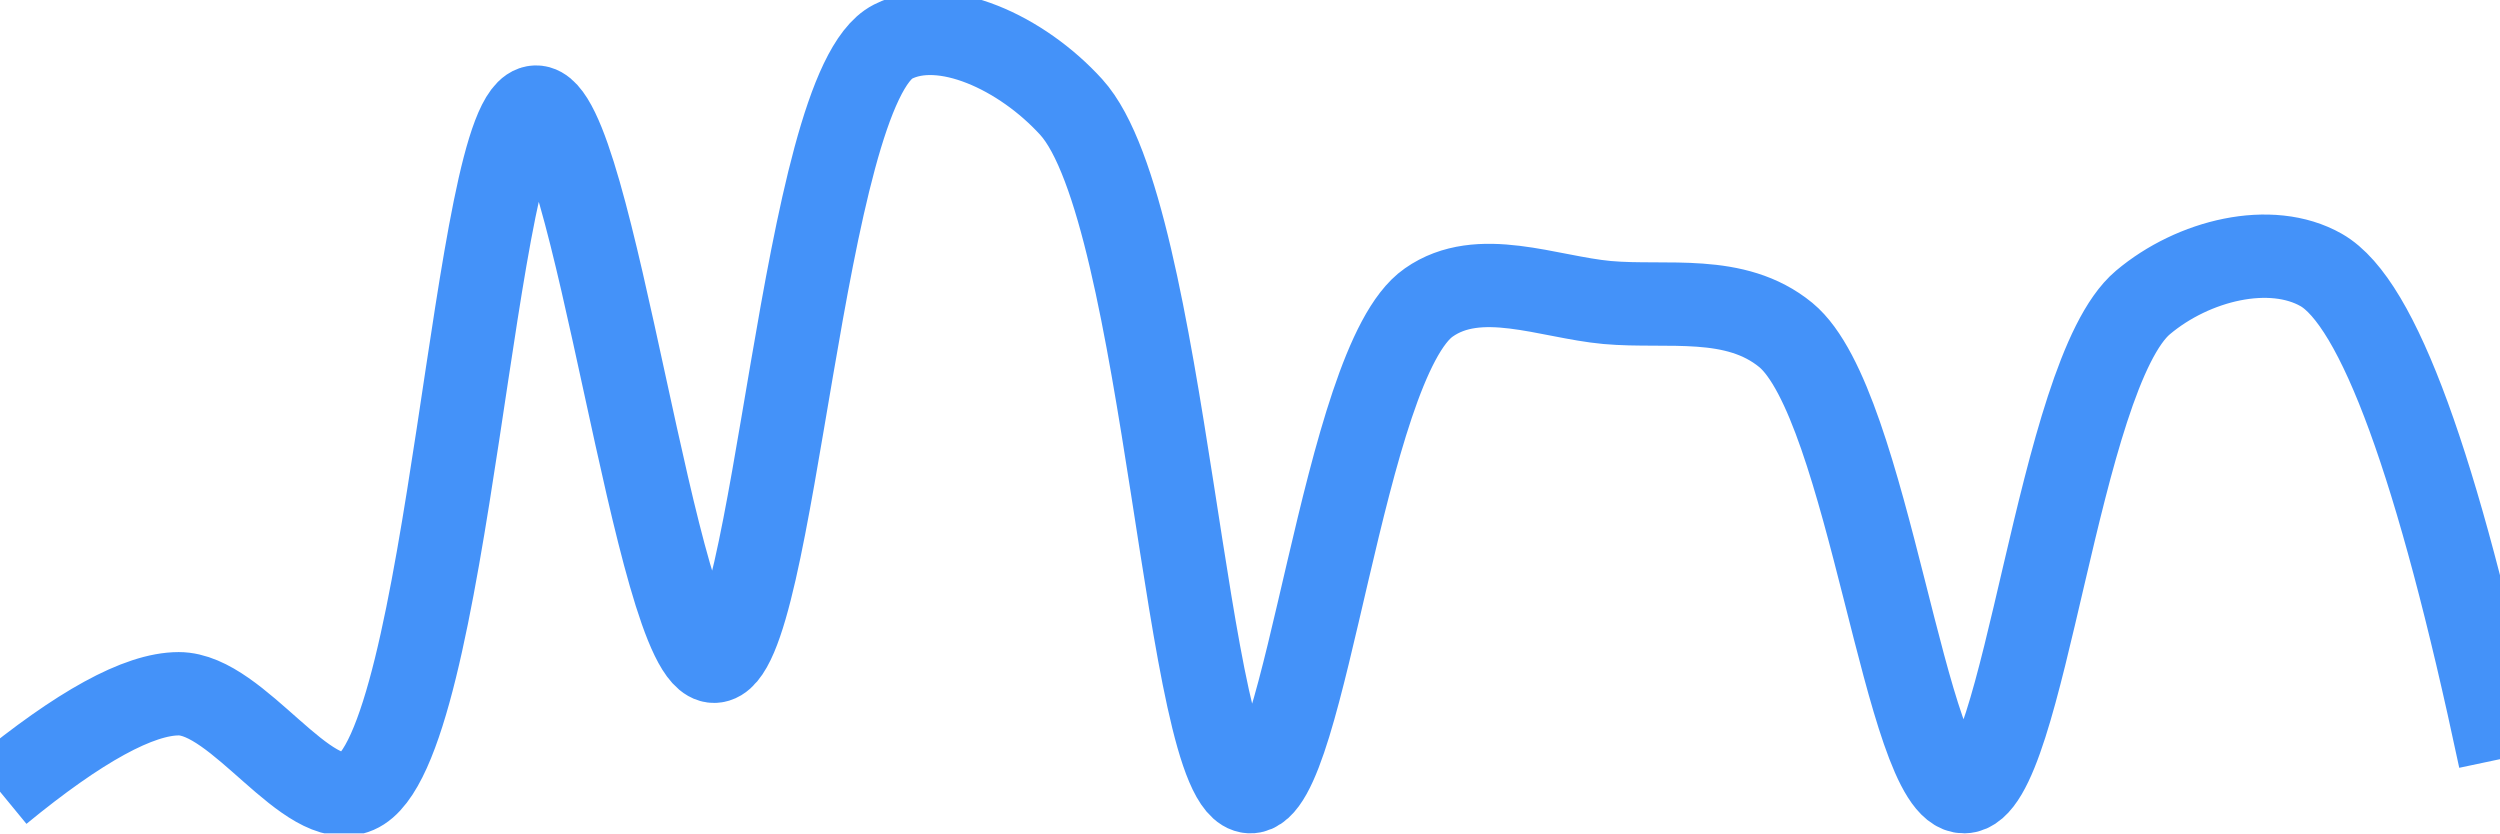
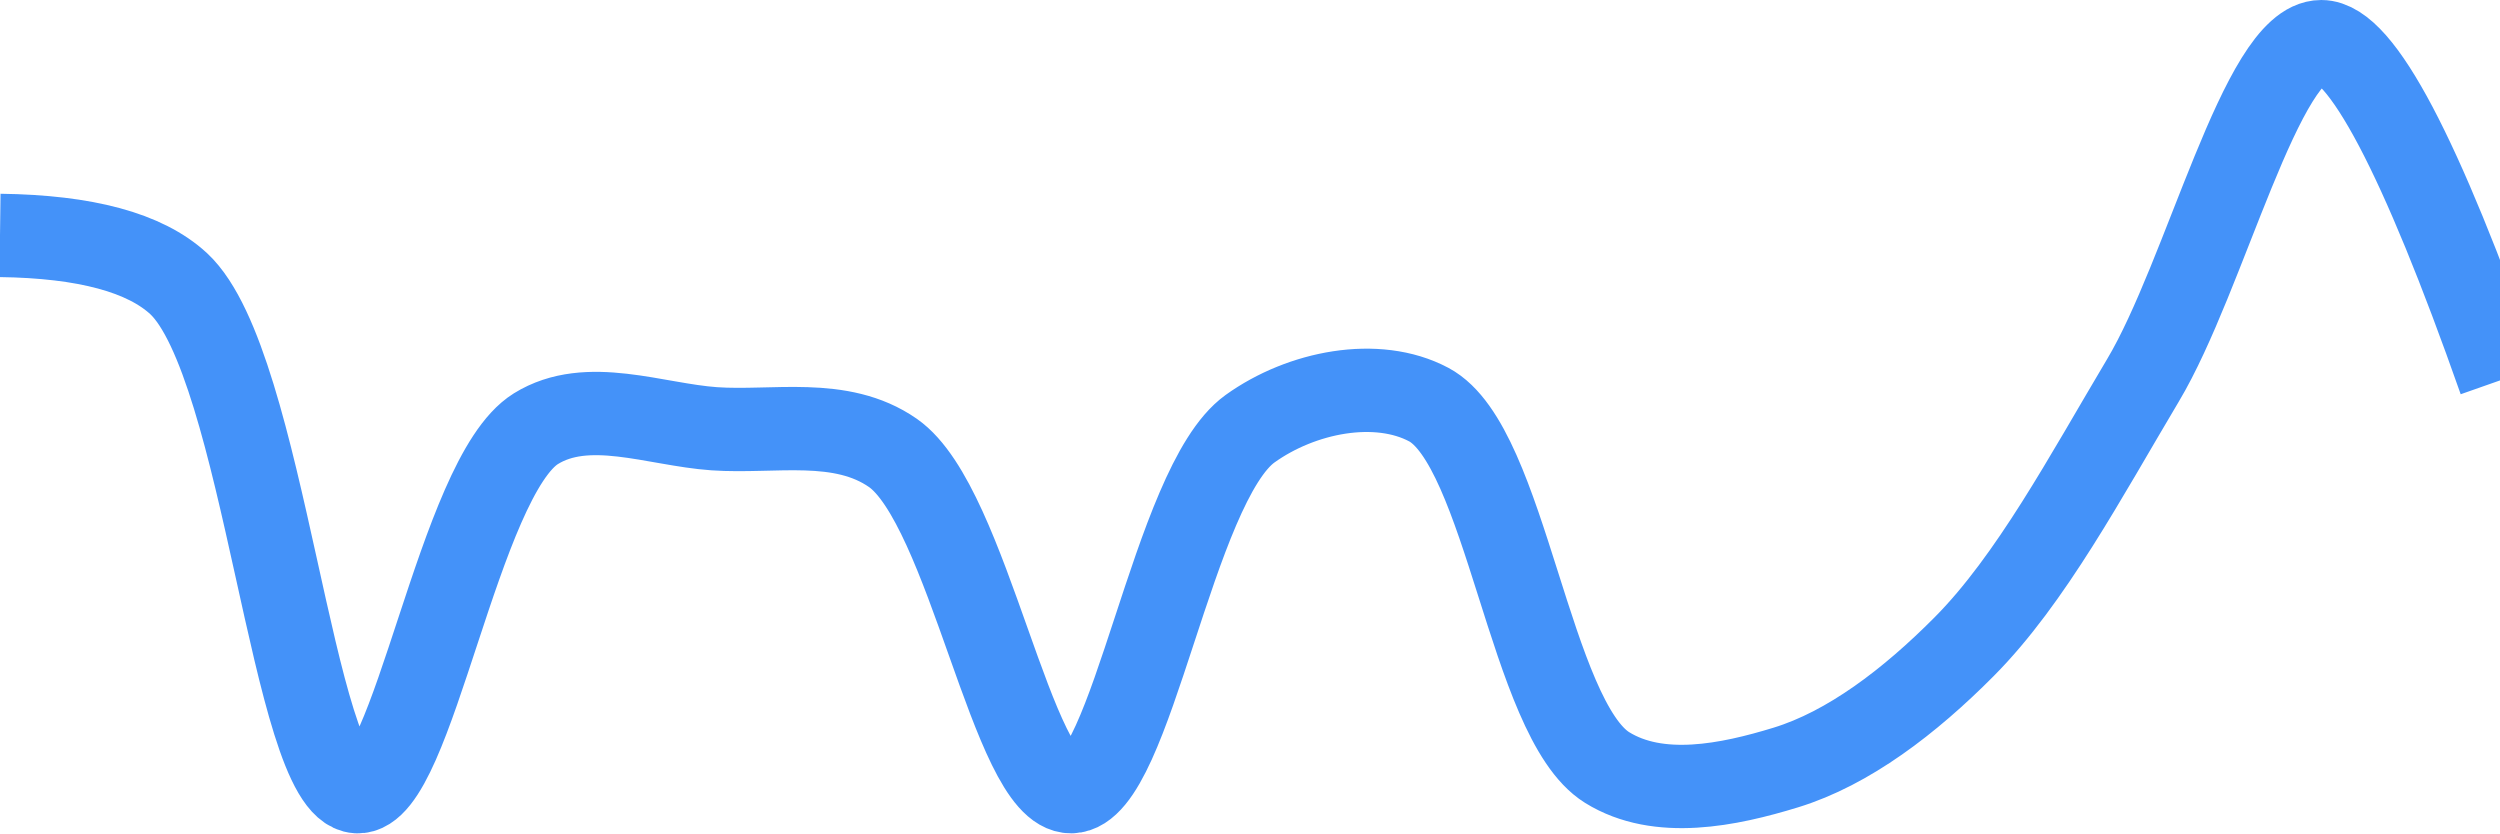
<svg xmlns="http://www.w3.org/2000/svg" class="main-svg" width="60" height="20" style="" viewBox="0 0 60 20">
  <rect x="0" y="0" width="60" height="20" style="fill: rgb(0, 0, 0); fill-opacity: 0;" />
-   <defs id="defs-78b509">
+   <defs id="defs-8bbef2">
    <g class="clips">
-       <clipPath id="clip78b509xyplot" class="plotclip">
+       <clipPath id="clip8bbef2xyplot" class="plotclip">
        <rect width="60" height="20" />
      </clipPath>
-       <clipPath class="axesclip" id="clip78b509x">
+       <clipPath class="axesclip" id="clip8bbef2x">
        <rect x="0" y="0" width="60" height="20" />
      </clipPath>
-       <clipPath class="axesclip" id="clip78b509y">
+       <clipPath class="axesclip" id="clip8bbef2y">
        <rect x="0" y="0" width="60" height="20" />
      </clipPath>
-       <clipPath class="axesclip" id="clip78b509xy">
+       <clipPath class="axesclip" id="clip8bbef2xy">
        <rect x="0" y="0" width="60" height="20" />
      </clipPath>
    </g>
    <g class="gradients" />
    <g class="patterns" />
  </defs>
  <g class="bglayer">
    <rect class="bg" x="0" y="0" width="60" height="20" style="fill: rgb(0, 0, 0); fill-opacity: 0; stroke-width: 0;" />
  </g>
  <g class="layer-below">
    <g class="imagelayer" />
    <g class="shapelayer" />
  </g>
  <g class="cartesianlayer">
    <g class="subplot xy">
      <g class="layer-subplot">
        <g class="shapelayer" />
        <g class="imagelayer" />
      </g>
      <g class="minor-gridlayer">
        <g class="x" />
        <g class="y" />
      </g>
      <g class="gridlayer">
        <g class="x" />
        <g class="y" />
      </g>
      <g class="zerolinelayer" />
      <g class="layer-between">
        <g class="shapelayer" />
        <g class="imagelayer" />
      </g>
      <path class="xlines-below" />
      <path class="ylines-below" />
      <g class="overlines-below" />
      <g class="xaxislayer-below" />
      <g class="yaxislayer-below" />
      <g class="overaxes-below" />
      <g class="overplot">
-         <g class="xy" transform="" clip-path="url(#clip78b509xyplot)">
+         <g class="xy" transform="" clip-path="url(#clip8bbef2xyplot)">
          <g class="scatterlayer mlayer">
-             <g class="trace scatter traceb3a631" style="stroke-miterlimit: 2; opacity: 1;">
+             <g class="trace scatter trace7bde8b" style="stroke-miterlimit: 2; opacity: 1;">
              <g class="fills" />
              <g class="errorbars" />
              <g class="lines">
-                 <path class="js-line" d="M0,19Q2.86,16.65 4.29,16.65C5.72,16.65 7.37,19.52 8.57,19C10.8,18.04 11.36,2.61 12.86,2.57C14.23,2.53 15.75,15.89 17.14,15.87C18.61,15.85 19.22,2.12 21.43,1C22.63,0.39 24.52,1.26 25.71,2.57C28.01,5.1 28.44,18.93 30,19C31.34,19.06 32.22,8.7 34.29,7.26C35.5,6.41 37.15,7.13 38.57,7.26C40.01,7.39 41.64,7.04 42.86,8.04C44.86,9.69 45.73,19.02 47.14,19C48.59,18.98 49.38,8.99 51.43,7.26C52.64,6.24 54.5,5.79 55.71,6.48Q57.76,7.65 60,18.22" style="vector-effect: none; fill: none; stroke: rgb(68, 146, 249); stroke-opacity: 1; stroke-width: 2px; opacity: 1;" />
+                 <path class="js-line" d="M0,5.65Q3.08,5.69 4.29,6.81C6.35,8.73 7.02,18.91 8.57,19C9.91,19.08 11,11.45 12.86,10.29C14.1,9.52 15.72,10.19 17.14,10.29C18.57,10.39 20.18,10 21.43,10.87C23.25,12.14 24.3,19.02 25.71,19C27.16,18.98 28.14,11.63 30,10.29C31.24,9.4 33.05,9.05 34.29,9.71C36.15,10.7 36.71,17.26 38.57,18.42C39.81,19.19 41.49,18.84 42.86,18.42C44.36,17.96 45.83,16.84 47.14,15.52C48.74,13.91 50.06,11.43 51.43,9.13C52.93,6.62 54.28,1 55.71,1Q57.14,1 60,9.13" style="vector-effect: none; fill: none; stroke: rgb(68, 146, 249); stroke-opacity: 1; stroke-width: 2px; opacity: 1;" />
              </g>
              <g class="points" />
              <g class="text" />
            </g>
          </g>
        </g>
      </g>
      <path class="xlines-above crisp" d="M0,0" style="fill: none;" />
      <path class="ylines-above crisp" d="M0,0" style="fill: none;" />
      <g class="overlines-above" />
      <g class="xaxislayer-above" />
      <g class="yaxislayer-above" />
      <g class="overaxes-above" />
    </g>
  </g>
  <g class="polarlayer" />
  <g class="smithlayer" />
  <g class="ternarylayer" />
  <g class="geolayer" />
  <g class="funnelarealayer" />
  <g class="pielayer" />
  <g class="iciclelayer" />
  <g class="treemaplayer" />
  <g class="sunburstlayer" />
  <g class="glimages" />
-   <defs id="topdefs-78b509">
+   <defs id="topdefs-8bbef2">
    <g class="clips" />
  </defs>
  <g class="layer-above">
    <g class="imagelayer" />
    <g class="shapelayer" />
  </g>
  <g class="infolayer">
    <g class="g-gtitle" />
  </g>
</svg>
